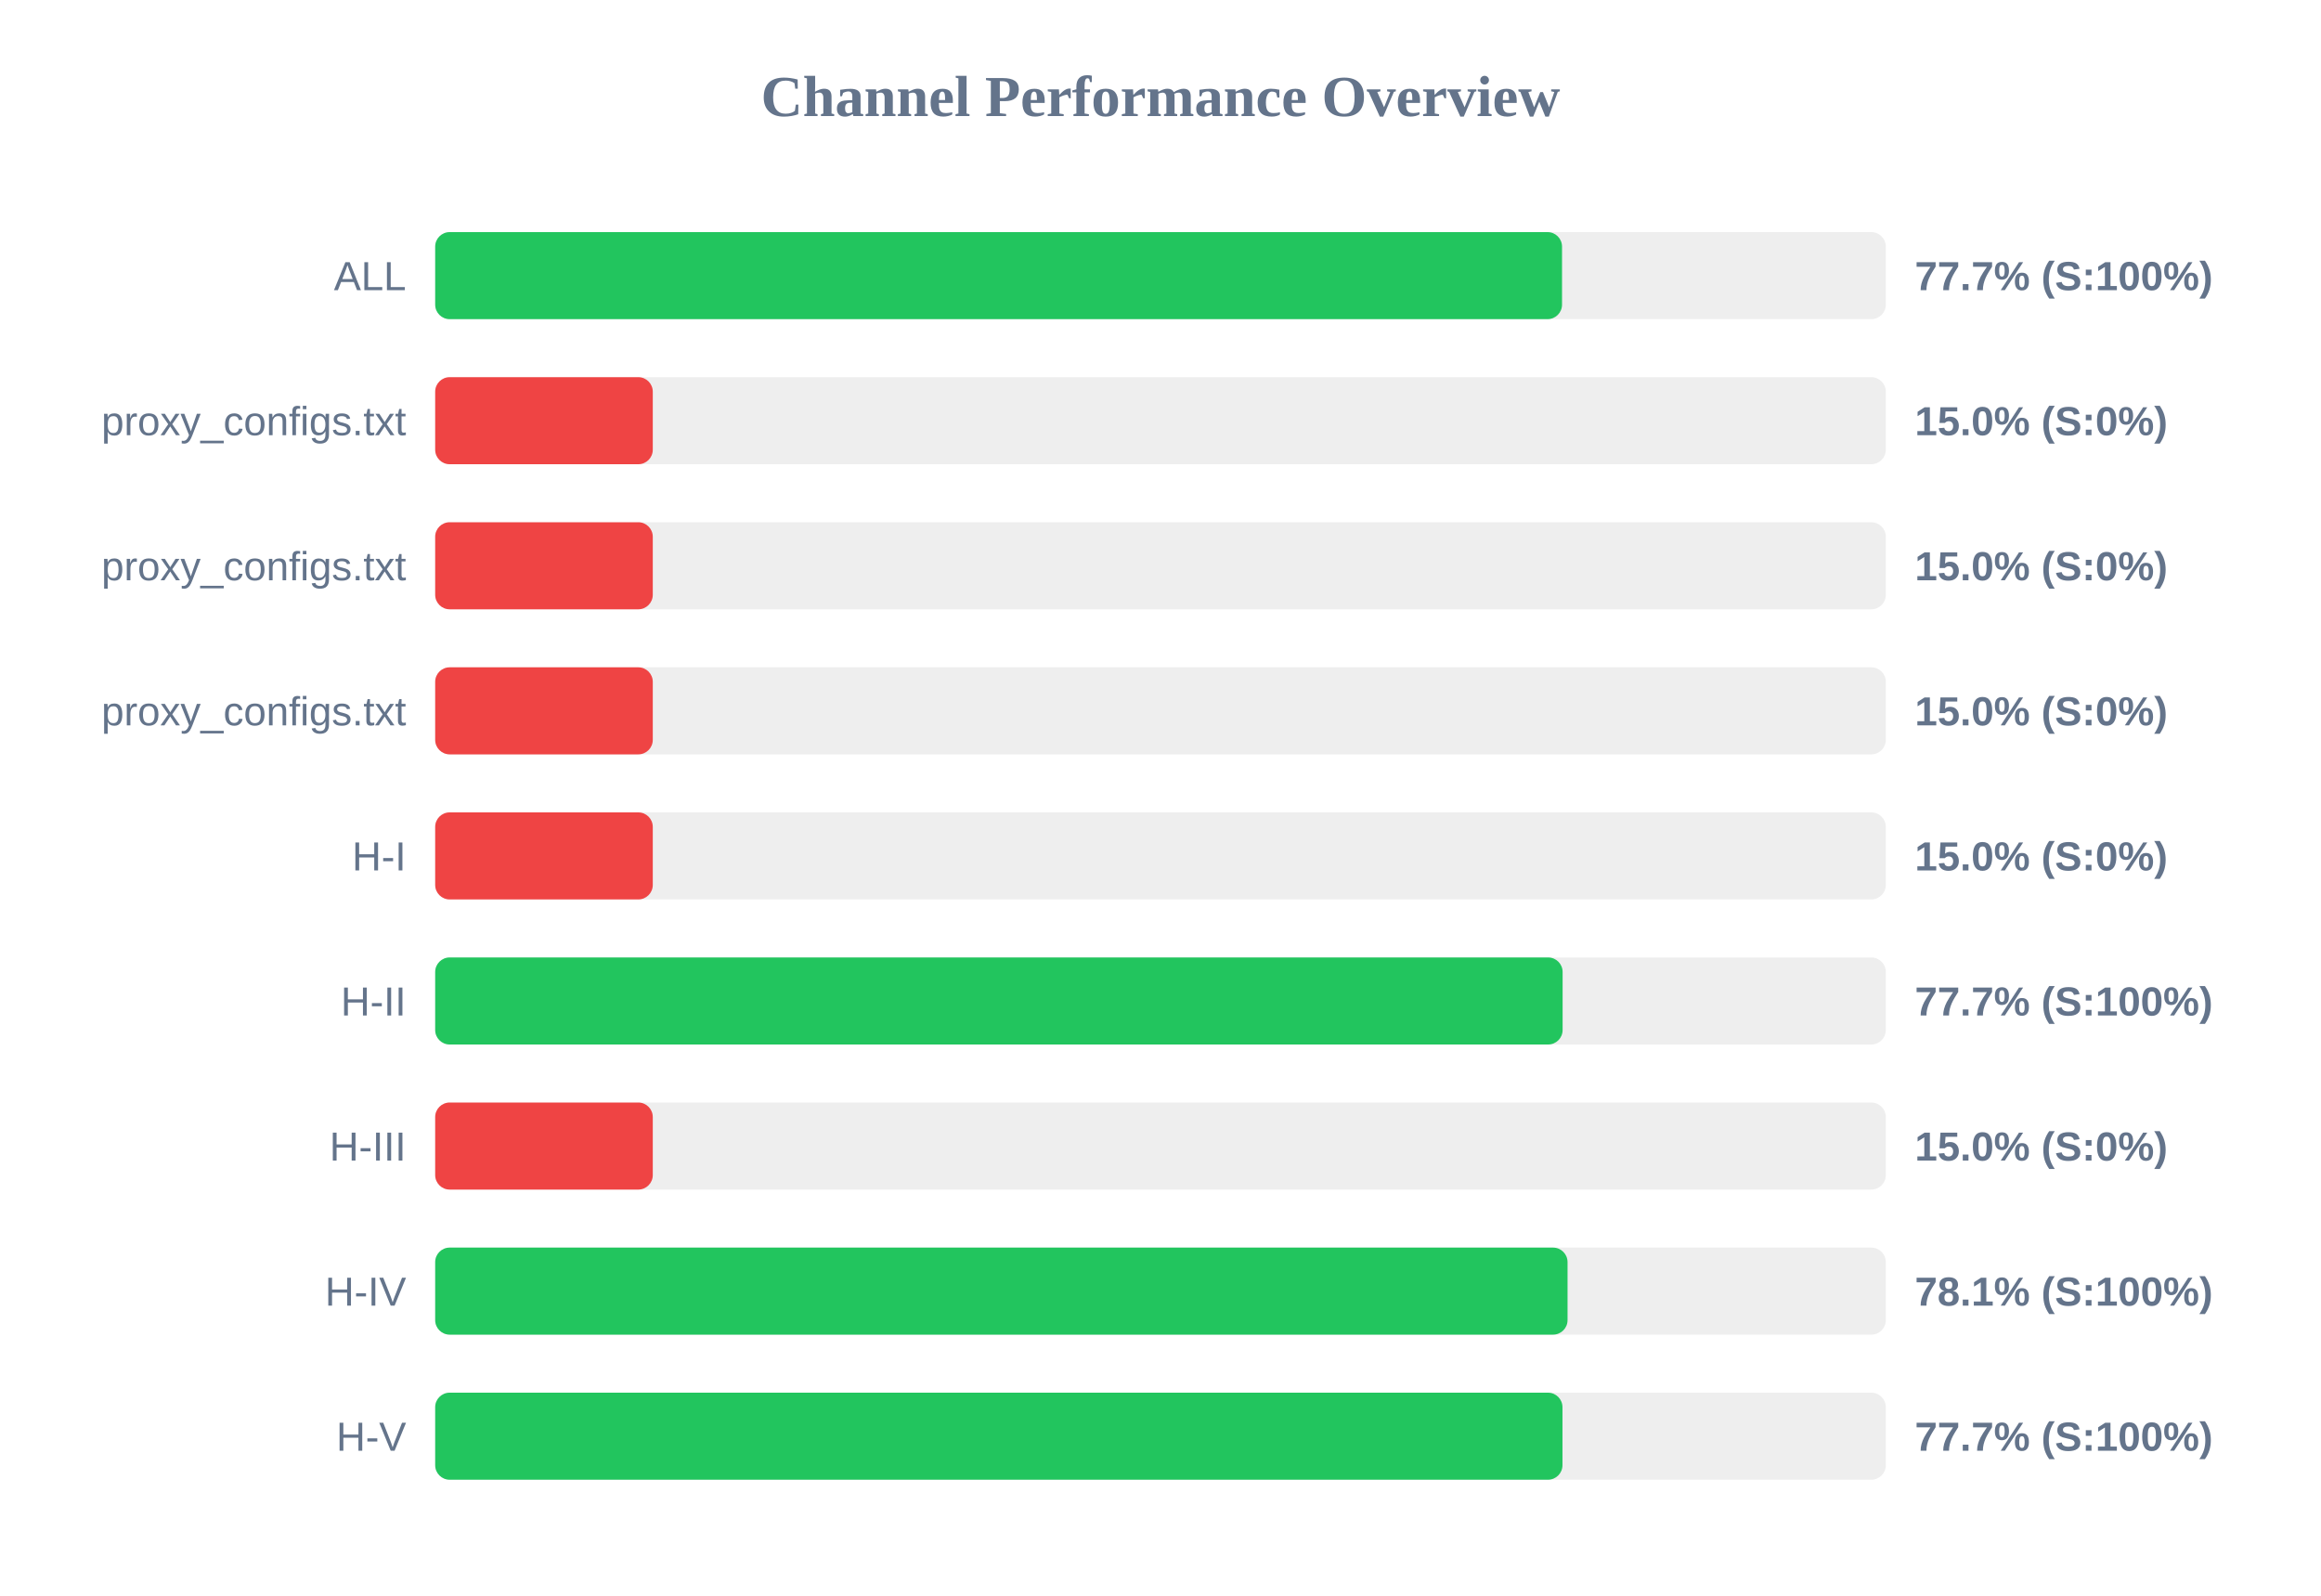
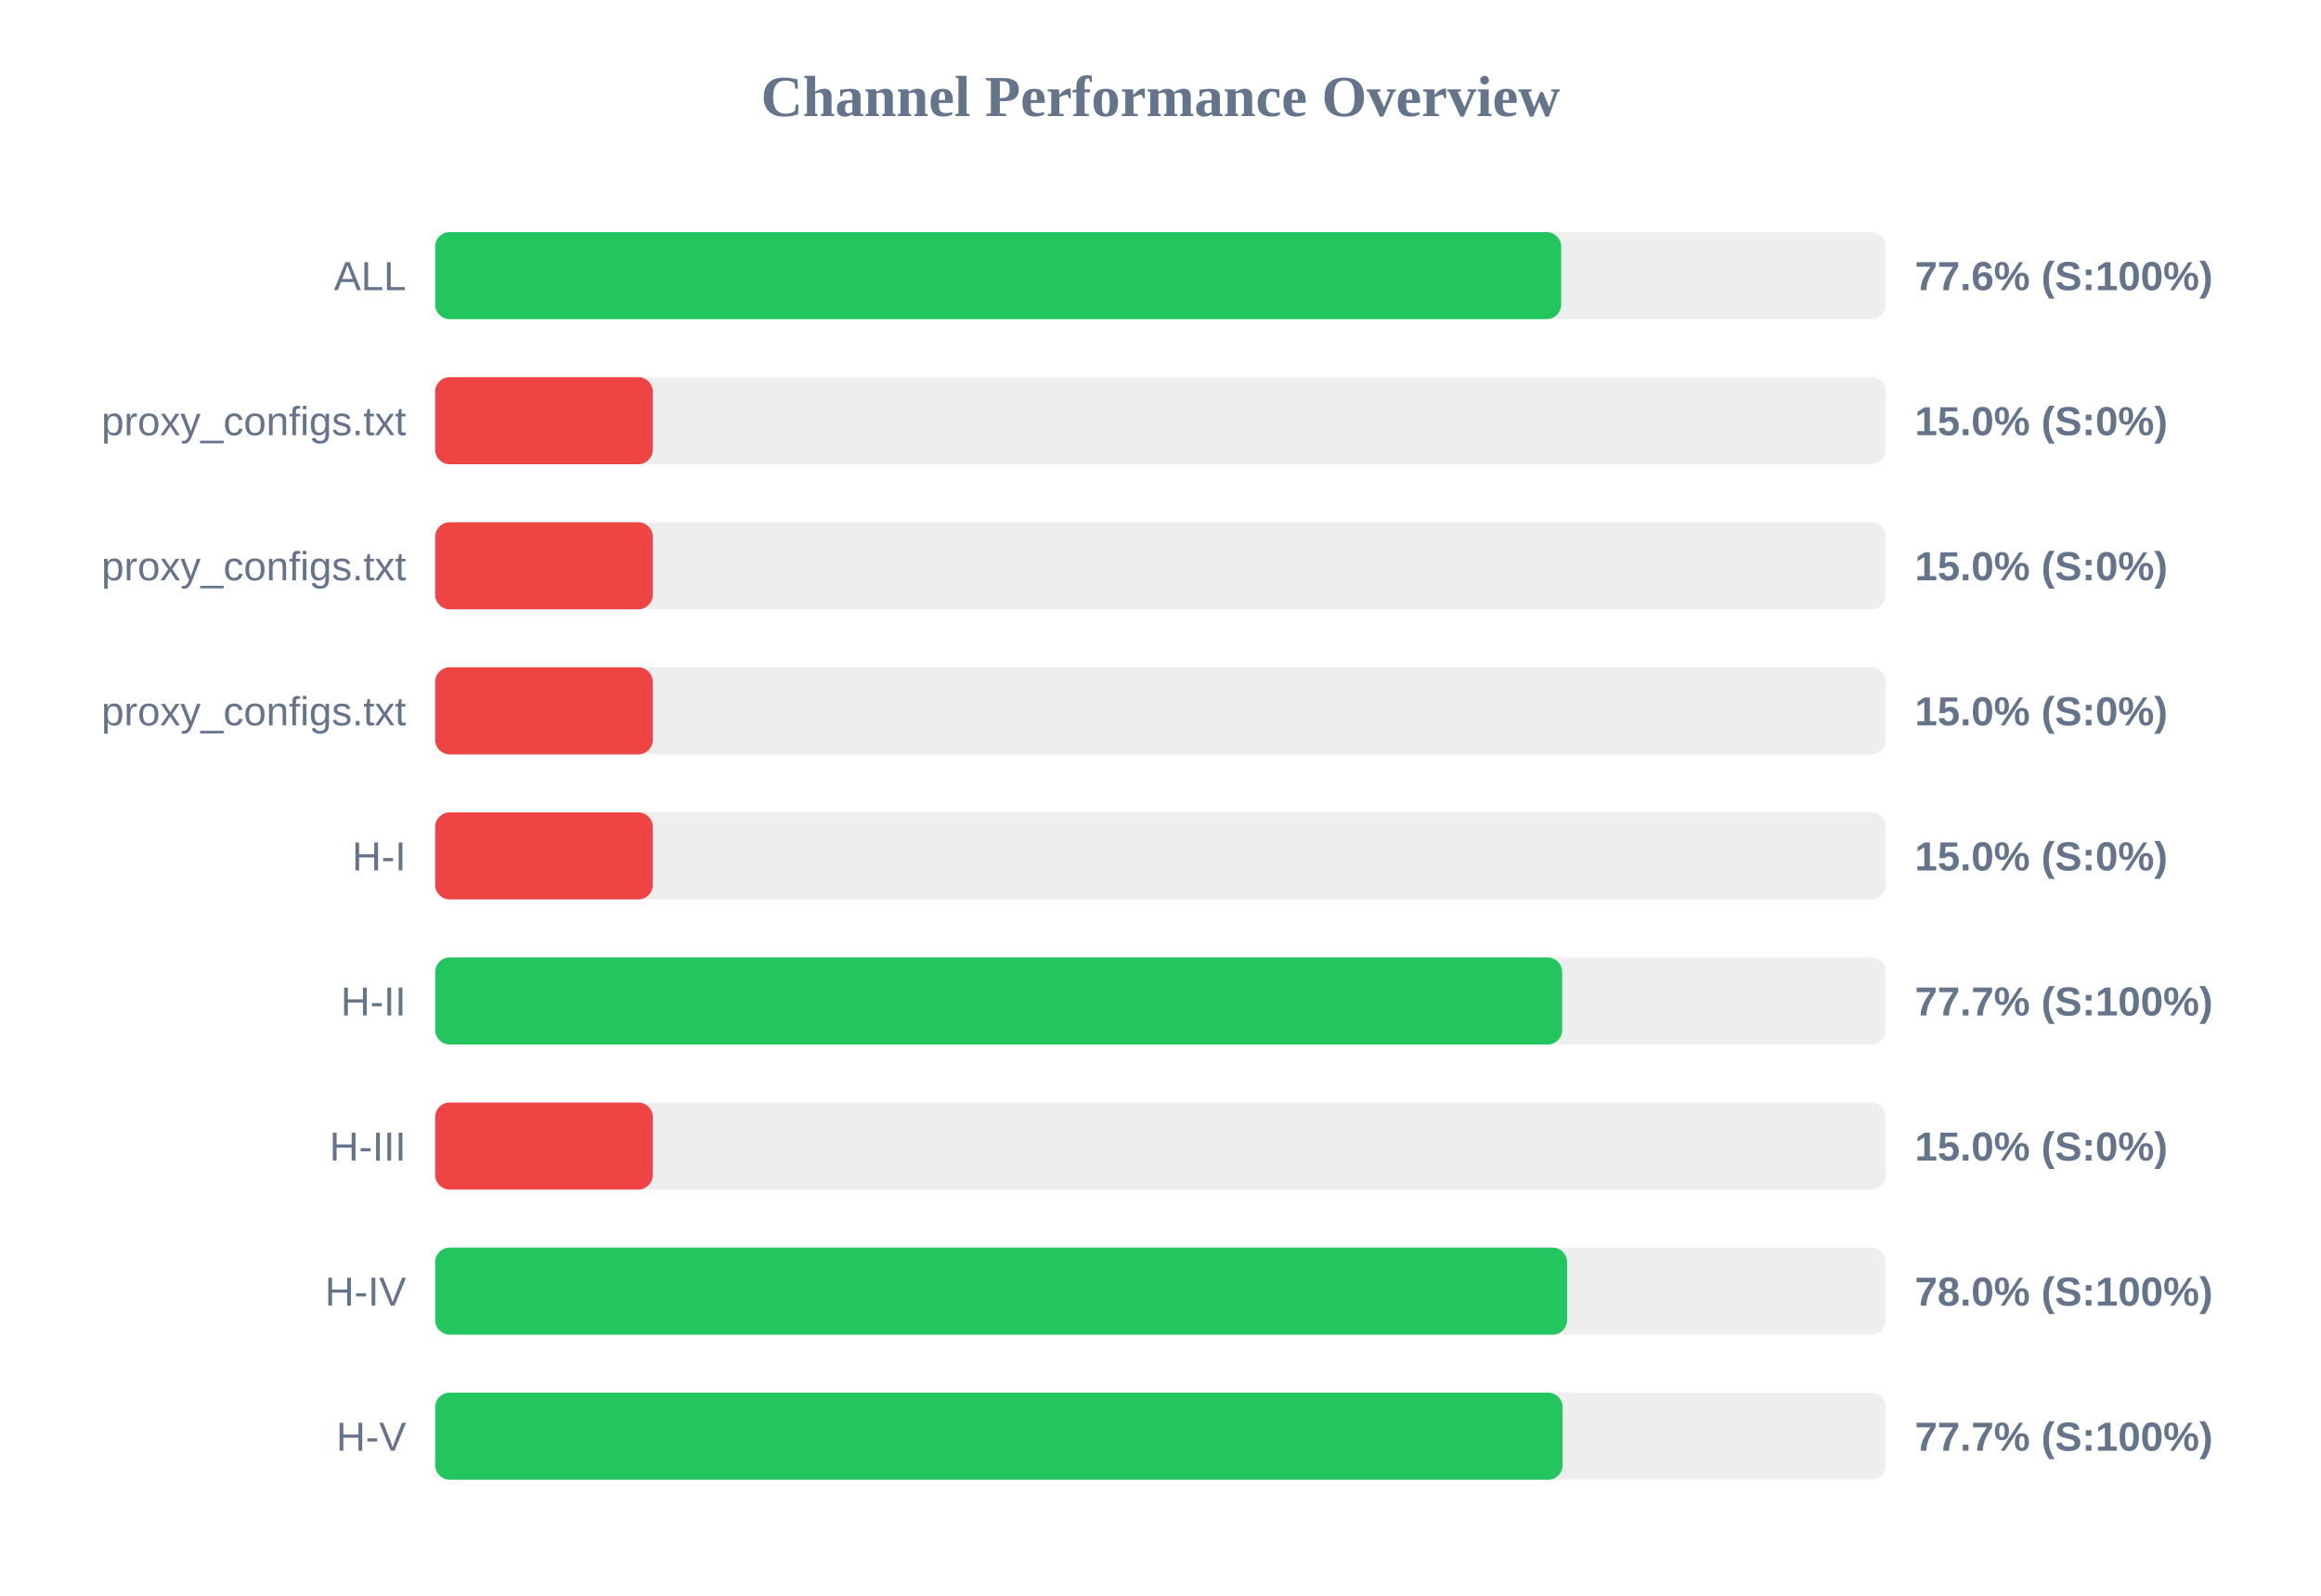
<svg xmlns="http://www.w3.org/2000/svg" width="800" height="550" version="1.1">
  <style>
        .row { font: 14px Arial; fill: #64748b; }
        .score { font: bold 14px Arial; fill: #64748b; }
    </style>
  <text x="400" y="40" text-anchor="middle" font-size="20px" font-weight="bold" fill="#64748b">Channel Performance Overview</text>
  <rect x="150" y="80" width="500" height="30" fill="#eee" rx="5" />
-   <rect x="150" y="80" width="388.4" height="30" fill="#22c55e" rx="5" />
+   <rect x="150" y="80" width="388.1" height="30" fill="#22c55e" rx="5" />
  <text x="140" y="100" text-anchor="end" class="row">ALL</text>
-   <text x="660" y="100" text-anchor="start" class="score">77.7% (S:100%)</text>
+   <text x="660" y="100" text-anchor="start" class="score">77.6% (S:100%)</text>
  <rect x="150" y="130" width="500" height="30" fill="#eee" rx="5" />
  <rect x="150" y="130" width="75.0" height="30" fill="#ef4444" rx="5" />
  <text x="140" y="150" text-anchor="end" class="row">proxy_configs.txt</text>
  <text x="660" y="150" text-anchor="start" class="score">15.0% (S:0%)</text>
  <rect x="150" y="180" width="500" height="30" fill="#eee" rx="5" />
  <rect x="150" y="180" width="75.0" height="30" fill="#ef4444" rx="5" />
  <text x="140" y="200" text-anchor="end" class="row">proxy_configs.txt</text>
  <text x="660" y="200" text-anchor="start" class="score">15.0% (S:0%)</text>
  <rect x="150" y="230" width="500" height="30" fill="#eee" rx="5" />
  <rect x="150" y="230" width="75.0" height="30" fill="#ef4444" rx="5" />
  <text x="140" y="250" text-anchor="end" class="row">proxy_configs.txt</text>
  <text x="660" y="250" text-anchor="start" class="score">15.0% (S:0%)</text>
  <rect x="150" y="280" width="500" height="30" fill="#eee" rx="5" />
  <rect x="150" y="280" width="75.0" height="30" fill="#ef4444" rx="5" />
  <text x="140" y="300" text-anchor="end" class="row">H-I</text>
  <text x="660" y="300" text-anchor="start" class="score">15.0% (S:0%)</text>
  <rect x="150" y="330" width="500" height="30" fill="#eee" rx="5" />
-   <rect x="150" y="330" width="388.6" height="30" fill="#22c55e" rx="5" />
+   <rect x="150" y="330" width="388.45" height="30" fill="#22c55e" rx="5" />
  <text x="140" y="350" text-anchor="end" class="row">H-II</text>
  <text x="660" y="350" text-anchor="start" class="score">77.7% (S:100%)</text>
  <rect x="150" y="380" width="500" height="30" fill="#eee" rx="5" />
  <rect x="150" y="380" width="75.0" height="30" fill="#ef4444" rx="5" />
  <text x="140" y="400" text-anchor="end" class="row">H-III</text>
  <text x="660" y="400" text-anchor="start" class="score">15.0% (S:0%)</text>
  <rect x="150" y="430" width="500" height="30" fill="#eee" rx="5" />
-   <rect x="150" y="430" width="390.3" height="30" fill="#22c55e" rx="5" />
+   <rect x="150" y="430" width="390.15" height="30" fill="#22c55e" rx="5" />
  <text x="140" y="450" text-anchor="end" class="row">H-IV</text>
-   <text x="660" y="450" text-anchor="start" class="score">78.1% (S:100%)</text>
+   <text x="660" y="450" text-anchor="start" class="score">78.0% (S:100%)</text>
  <rect x="150" y="480" width="500" height="30" fill="#eee" rx="5" />
-   <rect x="150" y="480" width="388.55" height="30" fill="#22c55e" rx="5" />
+   <rect x="150" y="480" width="388.6" height="30" fill="#22c55e" rx="5" />
  <text x="140" y="500" text-anchor="end" class="row">H-V</text>
  <text x="660" y="500" text-anchor="start" class="score">77.7% (S:100%)</text>
</svg>
